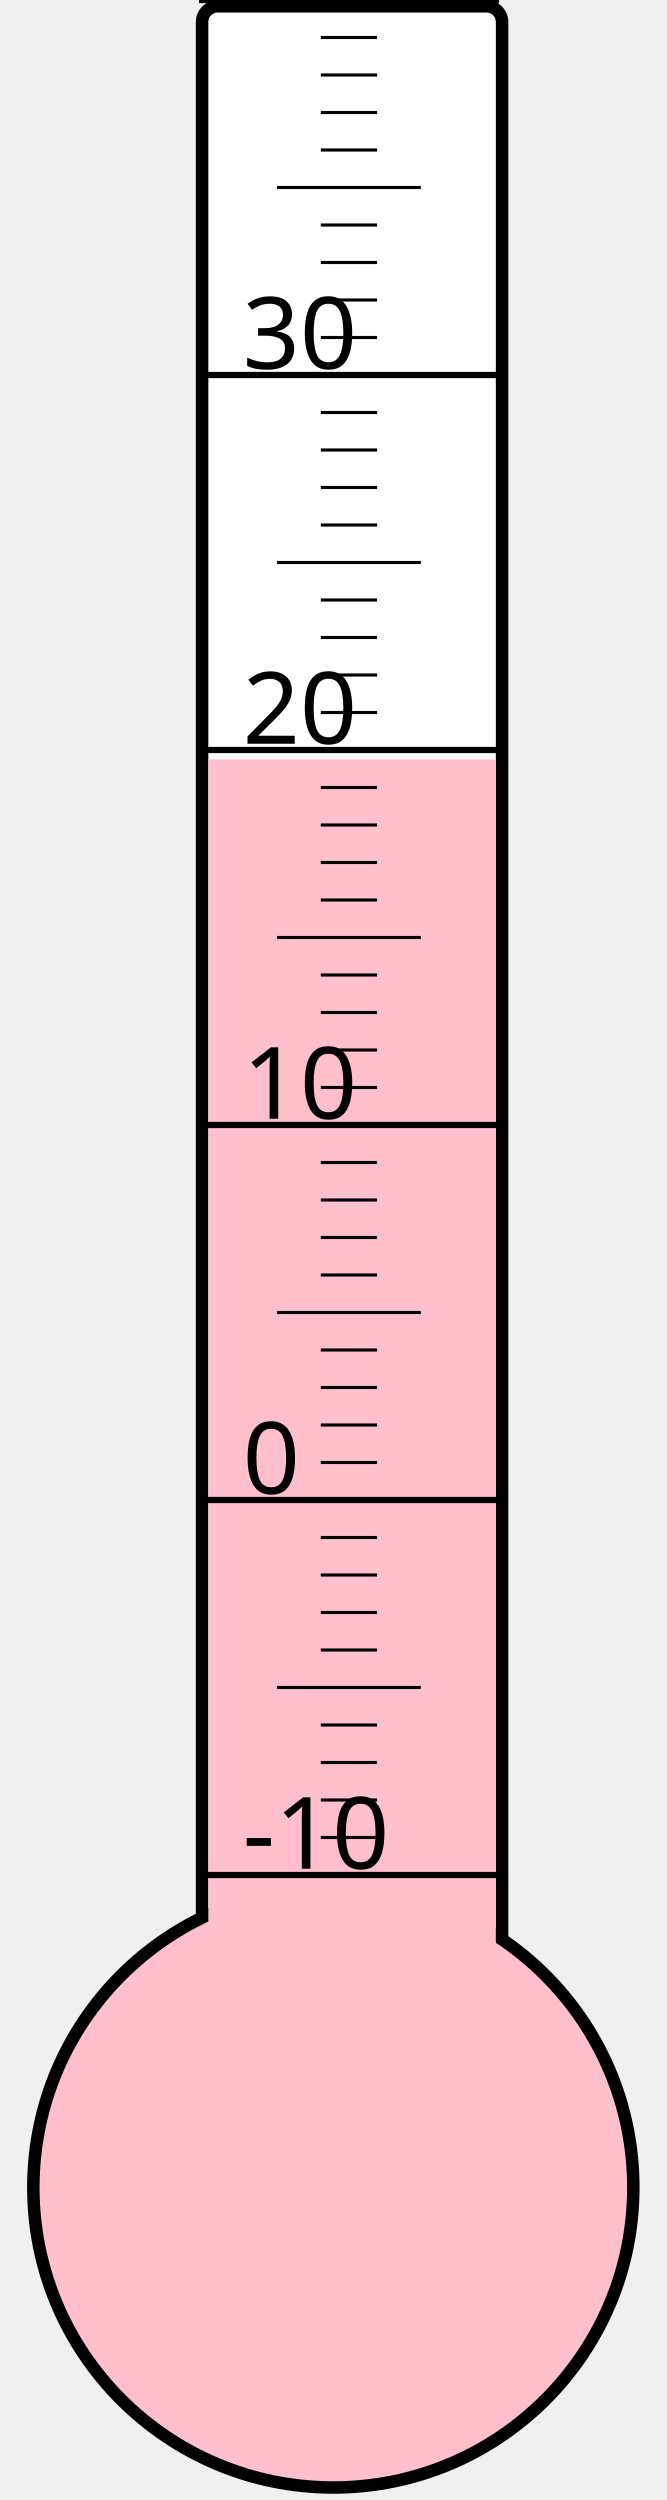
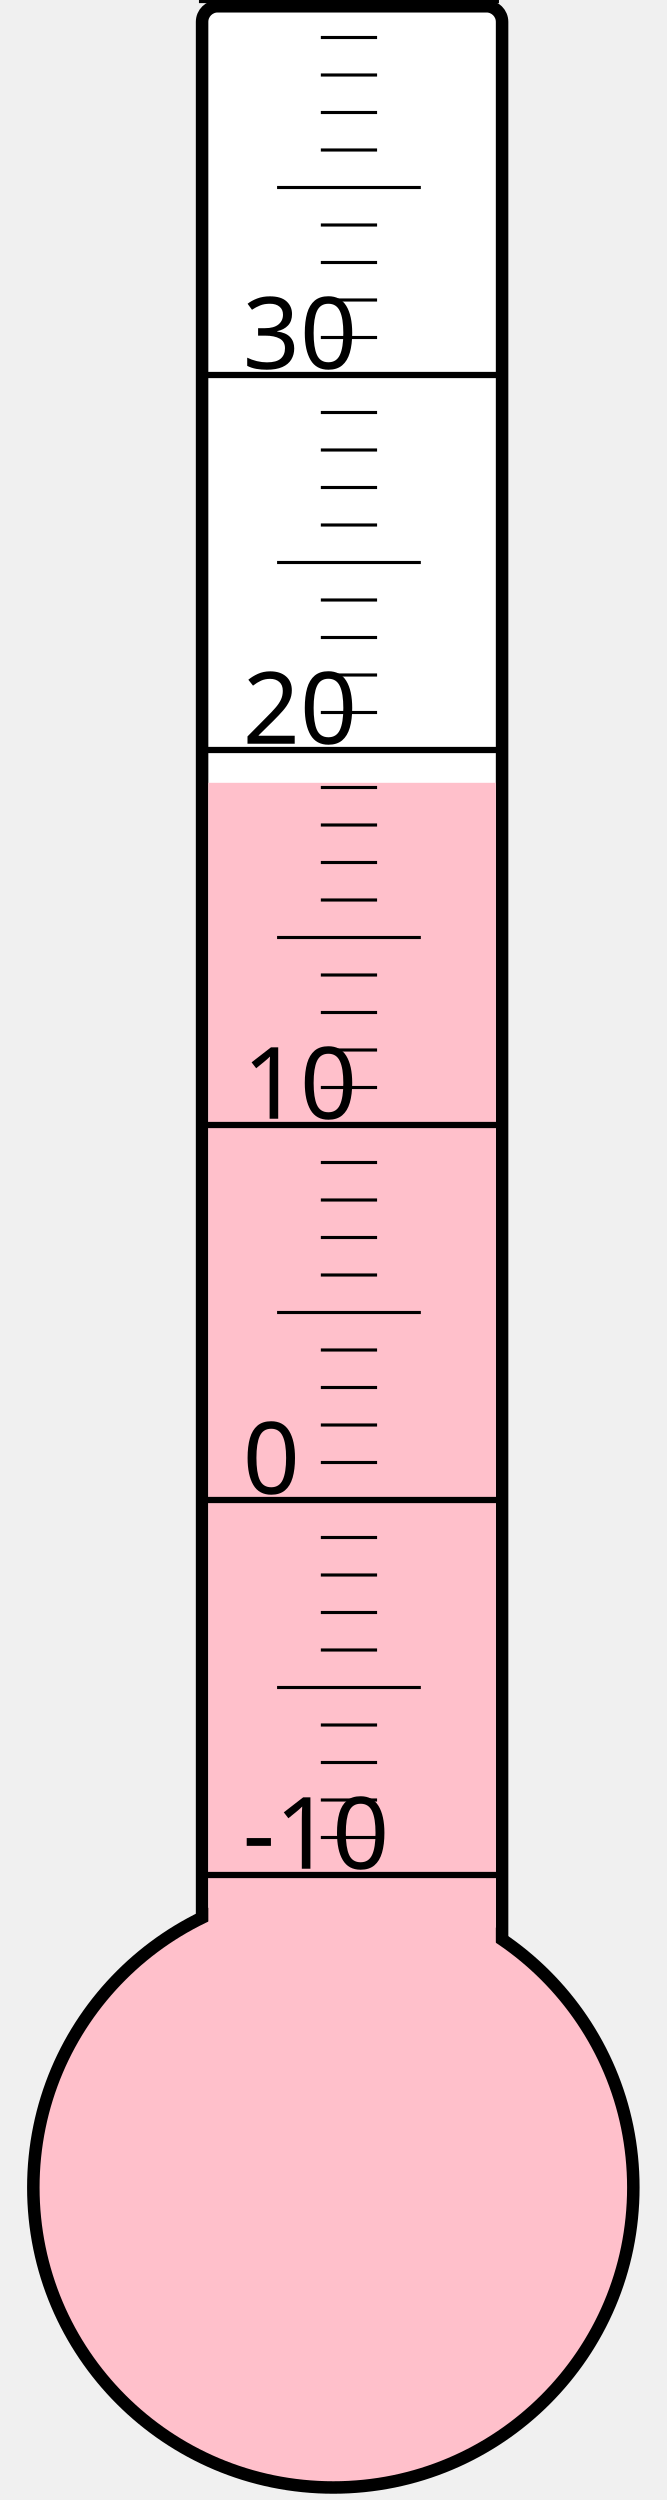
<svg xmlns="http://www.w3.org/2000/svg" width="40px" height="150px" viewBox="0 0 200 800">
  <rect width="200" height="800" x="0" y="0" style="fill: #ffffeb; fill-opacity: 0;" />
  <rect width="96" height="680" x="58" y="2" rx="5" ry="5" style="fill: white; fill-opacity: 1; stroke: black; stroke-width: 4;" />
  <circle cx="100" cy="700" r="96" style="fill: pink; stroke: black; stroke-width: 4;" />
-   <rect width="92" height="457.0" x="60" y="243.0" style="fill: pink; fill-opacity: 1; stroke-width: 0;" />
+   <rect width="92" height="449.5" x="60" y="250.5" style="fill: pink; fill-opacity: 1; stroke-width: 0;" />
  <text x="71" y="598" style="font-family: sans-serif; font-size: 24pt;">-10</text>
  <text x="71" y="478" style="font-family: sans-serif; font-size: 24pt;">0</text>
  <text x="71" y="358" style="font-family: sans-serif; font-size: 24pt;">10</text>
  <text x="71" y="238" style="font-family: sans-serif; font-size: 24pt;">20</text>
  <text x="71" y="118" style="font-family: sans-serif; font-size: 24pt;">30</text>
  <g style="stroke: black;">
    <line x1="57" y1="600" x2="153" y2="600" style="stroke-width: 2;" />
    <line x1="96" y1="588" x2="114" y2="588" style="stroke-width: 1;" />
    <line x1="96" y1="576" x2="114" y2="576" style="stroke-width: 1;" />
    <line x1="96" y1="564" x2="114" y2="564" style="stroke-width: 1;" />
    <line x1="96" y1="552" x2="114" y2="552" style="stroke-width: 1;" />
    <line x1="82" y1="540" x2="128" y2="540" style="stroke-width: 1;" />
    <line x1="96" y1="528" x2="114" y2="528" style="stroke-width: 1;" />
    <line x1="96" y1="516" x2="114" y2="516" style="stroke-width: 1;" />
    <line x1="96" y1="504" x2="114" y2="504" style="stroke-width: 1;" />
    <line x1="96" y1="492" x2="114" y2="492" style="stroke-width: 1;" />
    <line x1="57" y1="480" x2="153" y2="480" style="stroke-width: 2;" />
    <line x1="96" y1="468" x2="114" y2="468" style="stroke-width: 1;" />
    <line x1="96" y1="456" x2="114" y2="456" style="stroke-width: 1;" />
    <line x1="96" y1="444" x2="114" y2="444" style="stroke-width: 1;" />
    <line x1="96" y1="432" x2="114" y2="432" style="stroke-width: 1;" />
    <line x1="82" y1="420" x2="128" y2="420" style="stroke-width: 1;" />
    <line x1="96" y1="408" x2="114" y2="408" style="stroke-width: 1;" />
    <line x1="96" y1="396" x2="114" y2="396" style="stroke-width: 1;" />
    <line x1="96" y1="384" x2="114" y2="384" style="stroke-width: 1;" />
    <line x1="96" y1="372" x2="114" y2="372" style="stroke-width: 1;" />
    <line x1="57" y1="360" x2="153" y2="360" style="stroke-width: 2;" />
    <line x1="96" y1="348" x2="114" y2="348" style="stroke-width: 1;" />
    <line x1="96" y1="336" x2="114" y2="336" style="stroke-width: 1;" />
    <line x1="96" y1="324" x2="114" y2="324" style="stroke-width: 1;" />
    <line x1="96" y1="312" x2="114" y2="312" style="stroke-width: 1;" />
    <line x1="82" y1="300" x2="128" y2="300" style="stroke-width: 1;" />
    <line x1="96" y1="288" x2="114" y2="288" style="stroke-width: 1;" />
    <line x1="96" y1="276" x2="114" y2="276" style="stroke-width: 1;" />
    <line x1="96" y1="264" x2="114" y2="264" style="stroke-width: 1;" />
    <line x1="96" y1="252" x2="114" y2="252" style="stroke-width: 1;" />
    <line x1="57" y1="240" x2="153" y2="240" style="stroke-width: 2;" />
    <line x1="96" y1="228" x2="114" y2="228" style="stroke-width: 1;" />
    <line x1="96" y1="216" x2="114" y2="216" style="stroke-width: 1;" />
    <line x1="96" y1="204" x2="114" y2="204" style="stroke-width: 1;" />
    <line x1="96" y1="192" x2="114" y2="192" style="stroke-width: 1;" />
    <line x1="82" y1="180" x2="128" y2="180" style="stroke-width: 1;" />
    <line x1="96" y1="168" x2="114" y2="168" style="stroke-width: 1;" />
    <line x1="96" y1="156" x2="114" y2="156" style="stroke-width: 1;" />
    <line x1="96" y1="144" x2="114" y2="144" style="stroke-width: 1;" />
    <line x1="96" y1="132" x2="114" y2="132" style="stroke-width: 1;" />
    <line x1="57" y1="120" x2="153" y2="120" style="stroke-width: 2;" />
    <line x1="96" y1="108" x2="114" y2="108" style="stroke-width: 1;" />
    <line x1="96" y1="96" x2="114" y2="96" style="stroke-width: 1;" />
    <line x1="96" y1="84" x2="114" y2="84" style="stroke-width: 1;" />
    <line x1="96" y1="72" x2="114" y2="72" style="stroke-width: 1;" />
    <line x1="82" y1="60" x2="128" y2="60" style="stroke-width: 1;" />
    <line x1="96" y1="48" x2="114" y2="48" style="stroke-width: 1;" />
    <line x1="96" y1="36" x2="114" y2="36" style="stroke-width: 1;" />
    <line x1="96" y1="24" x2="114" y2="24" style="stroke-width: 1;" />
    <line x1="96" y1="12" x2="114" y2="12" style="stroke-width: 1;" />
    <line x1="57" y1="0" x2="153" y2="0" style="stroke-width: 2;" />
  </g>
</svg>
